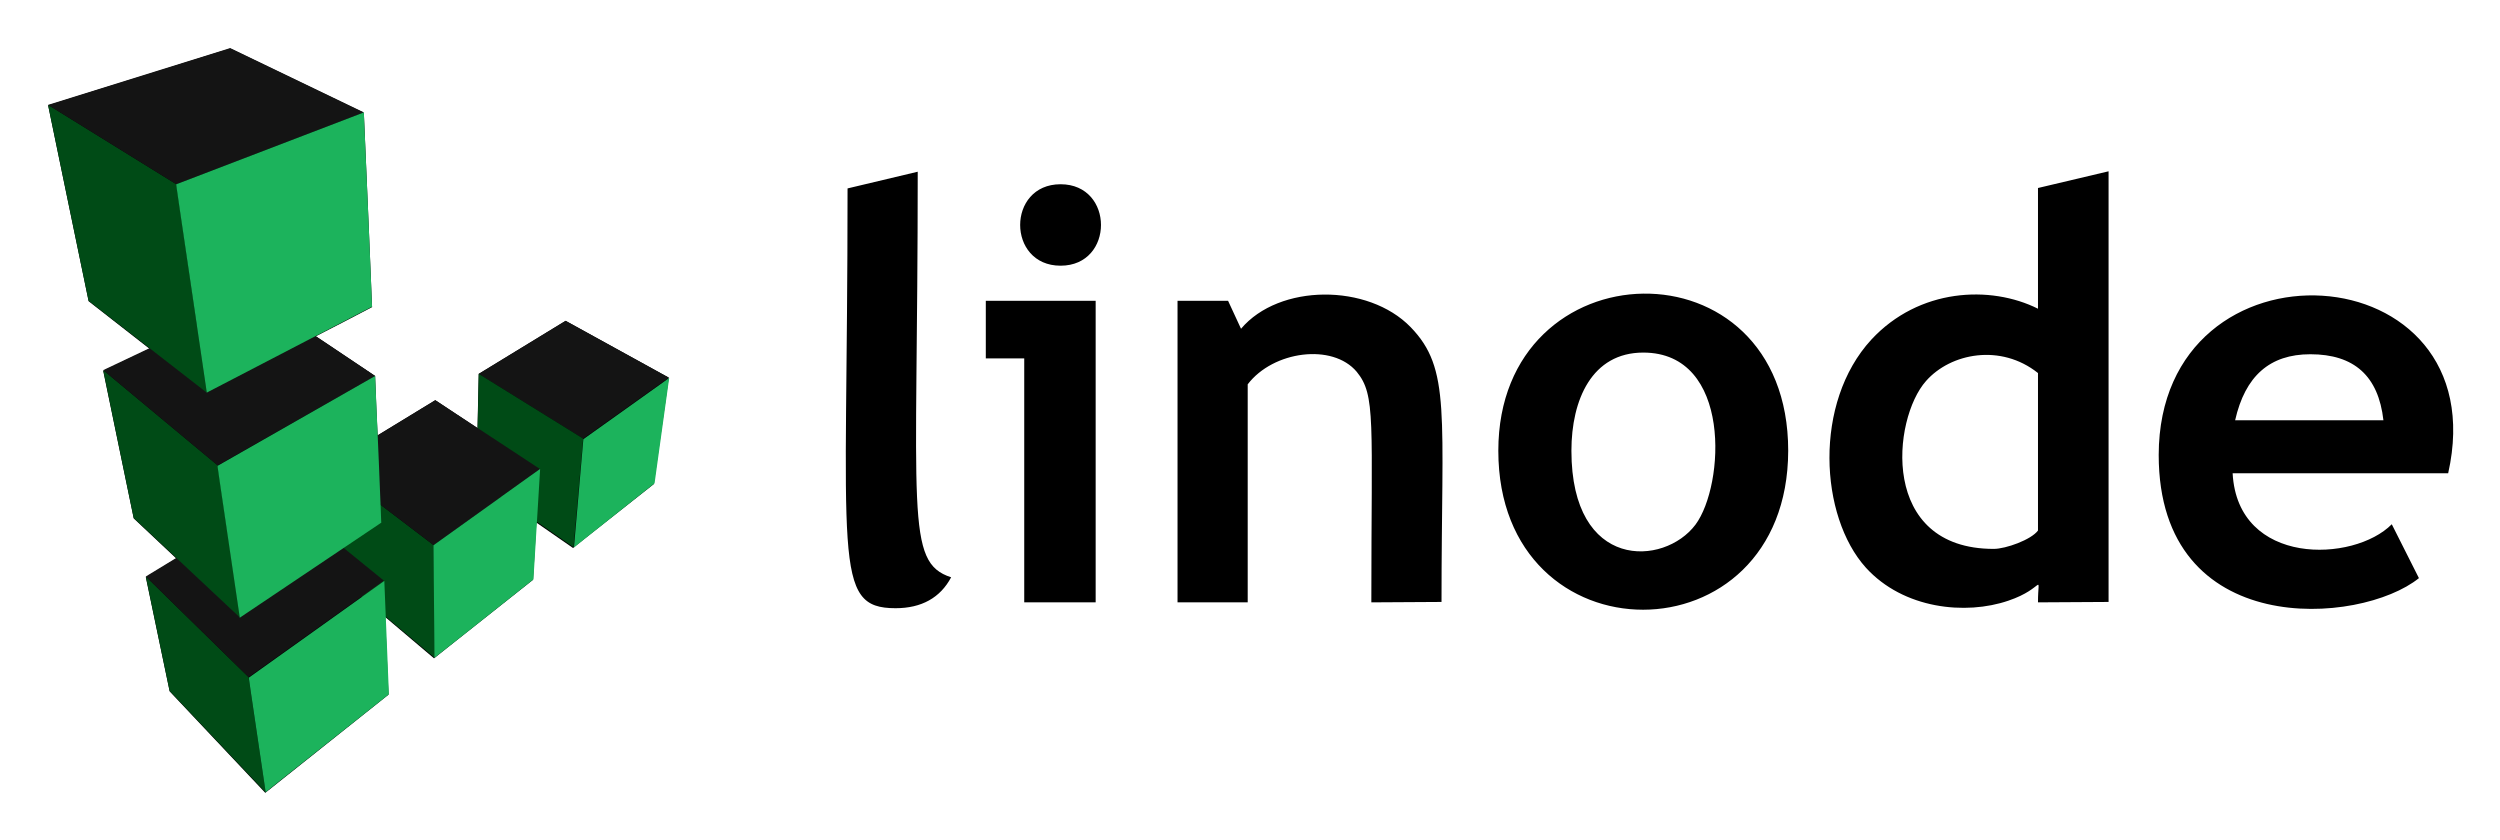
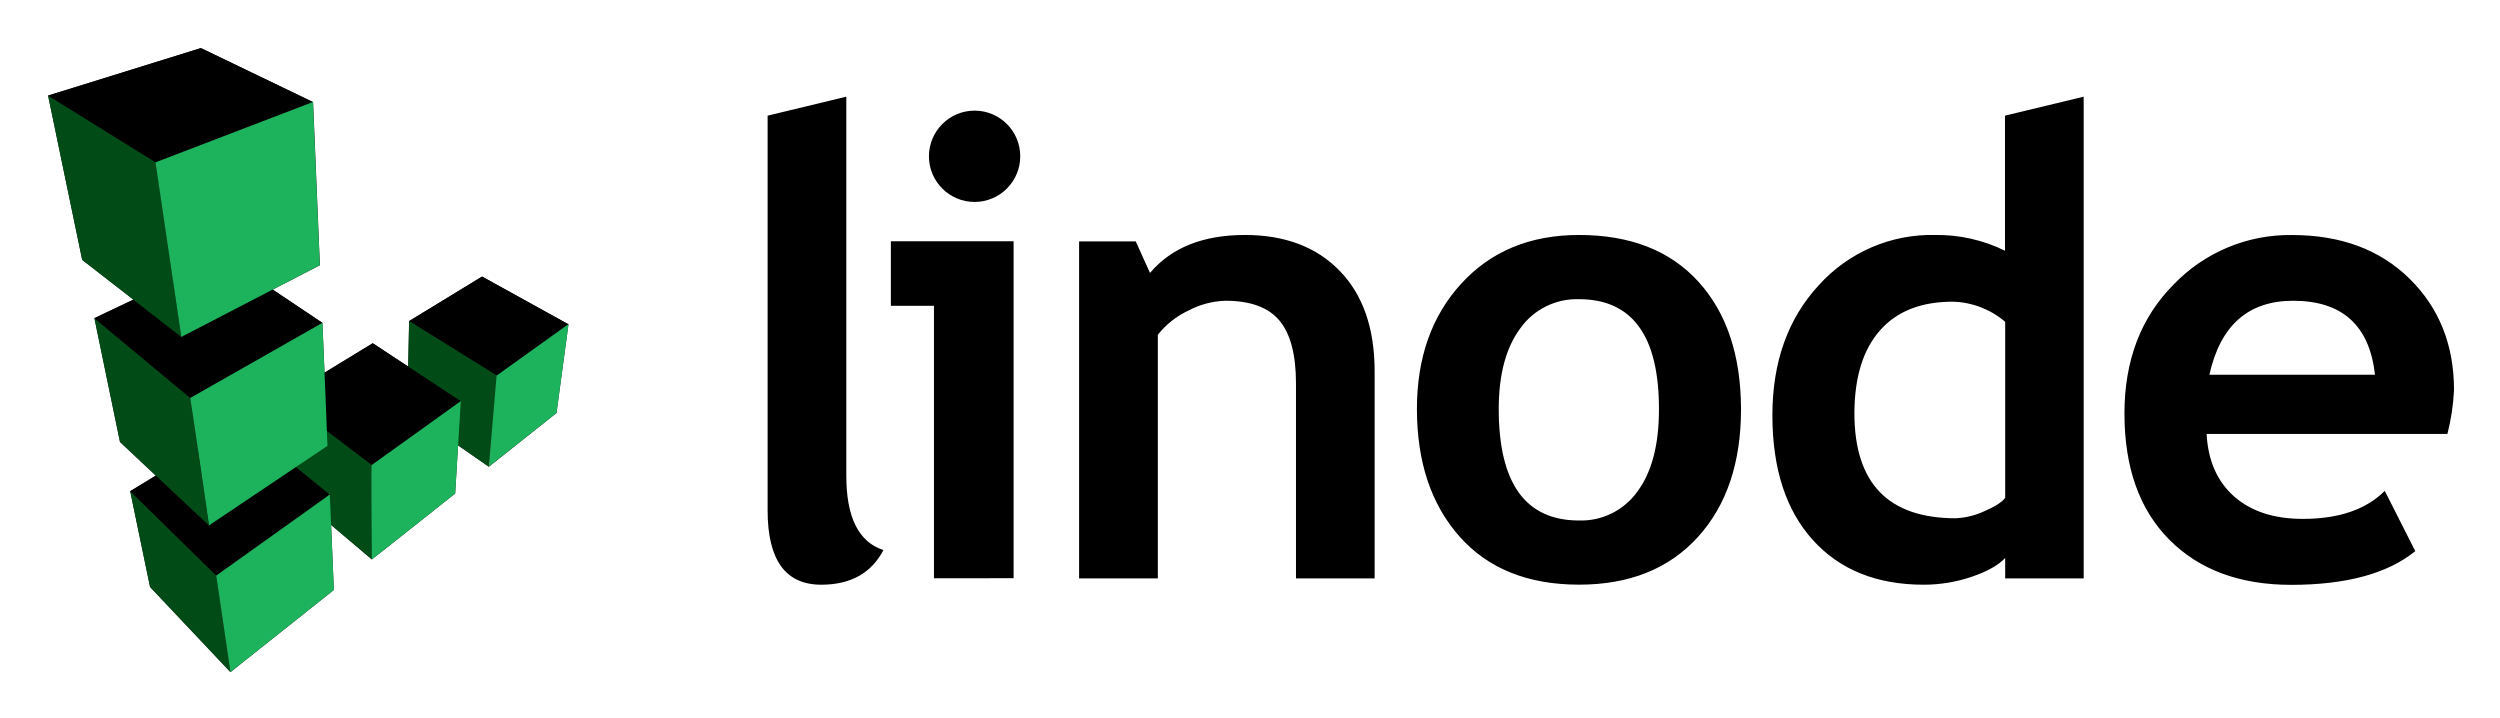
- <svg xmlns="http://www.w3.org/2000/svg" role="img" viewBox="-11.51 -11.51 598.52 201.02">
-   <style>svg {enable-background:new 0 0 575.8 178.3}</style>
-   <style>.st0{fill:#141414}.st1{fill:#004b16}</style>
-   <path d="M148.6 78.9l-24.7-13.6L103.1 78l-.3 13-10.1-6.7-13.8 8.4c-.2-3.9-.4-8.6-.6-14.2L64.1 69c3.9-2 8.4-4.3 13.5-7-.1 0 .1 1.4-2-46.5L43.6.1 0 13.7l9.7 46.9L24.3 72l-11.1 5.3 7.3 35.3 10.2 9.6-7.3 4.5 5.7 27.3L52 178.3c.1-.1 2.4-1.9 29.5-23.5l-.8-18.6 11.7 9.9c.2-.2 2.4-1.9 23.7-18.8l.8-13.7 8.8 6.1c.1-.2 2.1-1.7 19.3-15.3l3.6-25.5z" />
-   <path d="M128.1 93.5l20.5-14.6-24.7-13.6L103.1 78l25 15.5z" class="st0" />
-   <path d="M125.8 119.5l2.3-26-25-15.5-.5 25.4 23.2 16.1zM92.6 146l-.3-27-25.1-19.1 1.9 26.4L92.6 146z" class="st1" />
-   <path d="M92.3 119l25.5-18.2-25.1-16.5-25.5 15.6L92.3 119z" class="st0" />
-   <path d="M52.1 178.2L48 150.6l-24.6-24.1 5.7 27.4 23 24.3z" class="st1" />
-   <path d="M48 150.6l32.4-23.1-25.1-20.4-31.9 19.4L48 150.6z" class="st0" />
-   <path d="M45.9 136.3l-5.3-36.4-27.4-22.8 7.3 35.4 25.4 23.8z" class="st1" />
-   <path d="M40.6 99.9l37.7-21.4-28.2-18.9-36.9 17.5 27.4 22.8z" class="st0" />
-   <path d="M38 82.5l-7.3-49.9L0 13.6l9.7 46.9 28.3 22z" class="st1" />
-   <path d="M30.7 32.6l44.9-17.2L43.6 0 0 13.6l30.7 19z" class="st0" />
-   <path fill="#1cb35c" d="M145.2 104.2c-19 15.1-19.4 15.4-19.3 15.4 2.4-27.2 2.2-26 2.3-26C150 78.1 148.6 79 148.7 79l-3.5 25.2zm-29 23C92.7 145.9 92.4 146 92.5 146c-.2-28.2-.3-27-.2-27 27.1-19.4 25.4-18.2 25.5-18.2l-1.6 26.4zm-34.6 27.5C52.2 178 52 178.2 52.1 178.2c-4.2-28.4-4.1-27.5-4-27.5 34.5-24.6 32.3-23.1 32.4-23.1l1.1 27.1zm-6-139.3c2.1 47.9 1.9 46.5 2 46.5C38.8 82.1 37.9 82.5 38 82.5c-7.5-51-7.4-49.9-7.3-49.9l44.9-17.2zm2.7 63.1c1.6 36.3 1.4 35.1 1.5 35.1-33.6 22.6-34 22.8-33.9 22.8C40.4 99 40.5 100 40.6 100l37.7-21.5z" />
-   <path d="M191.4 33.6l16.8-4c0 81.8-3.1 93.5 8 97.1-2.6 4.9-7.1 7.4-13.3 7.4-15.3 0-11.5-11.3-11.5-100.5zm42.3 99.1V74.3h-9.2V60.5h26.3v72.2h-17.1zm8.7-100.1c12.9 0 12.9 19.5 0 19.5s-12.9-19.5 0-19.5zm74.4 100.1c0-43.6 1.1-49.6-3.5-55.2-5.8-6.9-20-5-26.1 3v52.2h-16.8V60.5h12.1l3.1 6.7c9.1-10.8 30.4-10.9 40.6-.4 9.7 10 7.4 20.5 7.4 65.8l-16.8.1zm30.4-36.3c0-49.2 69.4-51.1 69.4 0-.1 50.7-69.4 50.8-69.4 0zm17.5 0c0 28.8 22.2 27.7 29.7 17.7 7-9.4 8.8-41.2-12.5-41.2-12.3 0-17.2 11.3-17.2 23.5zm111.7 36.3c0-7.4 1.8-3.4-7.1-.4-10.2 3.5-25.1 2-34.1-7.9-11.1-12.3-12.6-39.5 1.3-54.6 11.4-12.3 28.5-13.1 39.9-7.4V33.5l16.9-4v103.1l-16.9.1zm0-54.9c-8.9-7.1-20.9-4.8-26.8 1.9-8.1 9.1-11.2 40.2 16.2 40.2 2.9 0 9-2.2 10.6-4.4V77.8zm98.2 24H523c1.2 22.3 29 21.4 38.1 12.2l6.5 12.9c-14 11.3-62.3 15-62.3-29.5.1-54.1 81.3-49 69.3 4.4zm-51-12.7h35.5c-1.2-10.6-7-15.8-17.5-15.8-9.7 0-15.6 5.2-18 15.8z" />
+ <svg xmlns="http://www.w3.org/2000/svg" role="img" viewBox="-10.13 -10.13 526.76 151.26">
+   <path fill="#231f20" d="M109.65 58.21L91.44 48.14l-15.37 9.38-.19 9.59-7.47-4.92-10.16 6.19-.44-10.48-10.48-7 10-5.17c-.08 0 0 1-1.48-34.34L32.2 0 0 10l7.19 34.63L18 53l-8.22 3.9L15.15 83l7.55 7.09-5.4 3.29 4.19 20.18 16.94 17.94c.08-.1 1.78-1.41 21.79-17.32l-.58-13.71 8.58 7.28c.12-.12 1.84-1.39 17.56-13.89l.61-10.14 6.48 4.5c.13-.12 1.58-1.22 14.26-11.33z" />
+   <path d="M94.54 69l15.11-10.79-18.21-10.07-15.37 9.38z" />
+   <path fill="#004b16" d="M92.87 88.2L94.54 69 76.07 57.52l-.38 18.75zm-24.65 19.53V87.84L49.56 73.69l1.47 19.54z" />
+   <path d="M68.22 87.84l18.74-13.43-18.55-12.22-18.85 11.5z" />
+   <path fill="#004b16" d="M38.43 131.48l-2.98-20.32-18.15-17.8 4.19 20.18z" />
+   <path d="M35.45 111.16L59.36 94.1 40.83 79.01 17.3 93.36z" />
+   <path fill="#004b16" d="M33.9 100.6l-3.94-26.88L9.74 56.91l5.41 26.07z" />
+   <path d="M29.96 73.72L57.81 57.9l-20.8-13.94L9.74 56.91z" />
+   <path fill="#004b16" d="M28.07 60.88l-5.4-36.81L0 10.01l7.19 34.62z" />
+   <path d="M22.67 24.07l33.14-12.7L32.2 0 0 10.01z" />
+   <path d="M107.13 76.87C93.11 88 92.8 88.2 92.87 88.2 94.61 68.1 94.46 69 94.54 69c16-11.45 15-10.79 15.11-10.79zM85.78 93.84c-17.35 13.8-17.63 13.89-17.56 13.89-.17-20.82-.07-19.89 0-19.89 20-14.3 18.67-13.43 18.74-13.43zm-25.56 20.32c-21.66 17.22-21.86 17.32-21.79 17.32-3.07-20.94-3-20.32-3-20.32C60.9 93 59.29 94.1 59.36 94.1zM55.81 11.37c1.52 35.37 1.4 34.34 1.48 34.34C28.63 60.6 28 60.88 28.07 60.88c-5.52-37.63-5.47-36.81-5.4-36.81zm2 46.53c1.15 26.81 1 25.88 1.11 25.88-24.81 16.67-25.09 16.82-25 16.82-4-27.58-4-26.88-3.94-26.88z" fill="#1cb35c" />
+   <path d="M151.61 14.24l16.58-4v79.88q0 13.13 7.83 15.65-3.84 7.31-13.13 7.3-11.28 0-11.28-15.66zm35.05 97.48V54.3h-9.08V40.7h25.86v71zm8.56-98.54a9.62 9.62 0 1 1-9.62 9.62 9.63 9.63 0 0 1 9.62-9.62zm67.72 98.56V70.68c0-6.05-1.16-10.48-3.48-13.26s-6.11-4.18-11.37-4.18a17.74 17.74 0 0 0-7.8 2.06 18 18 0 0 0-6.46 5.1v51.34h-16.59v-71h11.94l3 6.64q6.76-8 20-8 12.66 0 20 7.59t7.33 21.19v43.58zm25.48-35.68q0-16.26 9.38-26.47t24.77-10.21q16.19 0 25.14 9.82t9 26.86q0 17-9.12 27t-25 10q-16.18 0-25.17-10.12t-9-26.88zm17.24 0q0 23.47 16.91 23.48a14.54 14.54 0 0 0 12.31-6.11q4.55-6.09 4.54-17.37 0-23.14-16.85-23.15A14.61 14.61 0 0 0 310.24 59q-4.58 6.11-4.58 17.06zm106.71 35.68v-4.31c-1.37 1.5-3.71 2.82-7 3.95a31.33 31.33 0 0 1-10.15 1.69q-14.87 0-23.38-9.42t-8.52-26.27q0-16.84 9.78-27.42a32 32 0 0 1 24.51-10.58 32.37 32.37 0 0 1 14.72 3.32V14.24l16.58-4v101.5zm0-54.06a17.6 17.6 0 0 0-11.07-4.24q-10 0-15.33 6.07t-5.37 17.41q0 22.15 21.36 22.15a16.11 16.11 0 0 0 5.87-1.42c2.32-1 3.83-1.92 4.54-2.89zm93.18 23.62h-50.74q.46 8.49 5.83 13.2t14.46 4.7q11.34 0 17.25-5.9l6.43 12.7q-8.75 7.09-26.13 7.1-16.25 0-25.7-9.52T437.5 77q0-16.78 10.38-27.2a33.91 33.91 0 0 1 24.9-10.41q15.45 0 24.81 9.22t9.35 23.48a46.28 46.28 0 0 1-1.39 9.21zM455.4 68.83h34.89q-1.73-15.58-17.24-15.59-14.2 0-17.65 15.59z" />
</svg>
